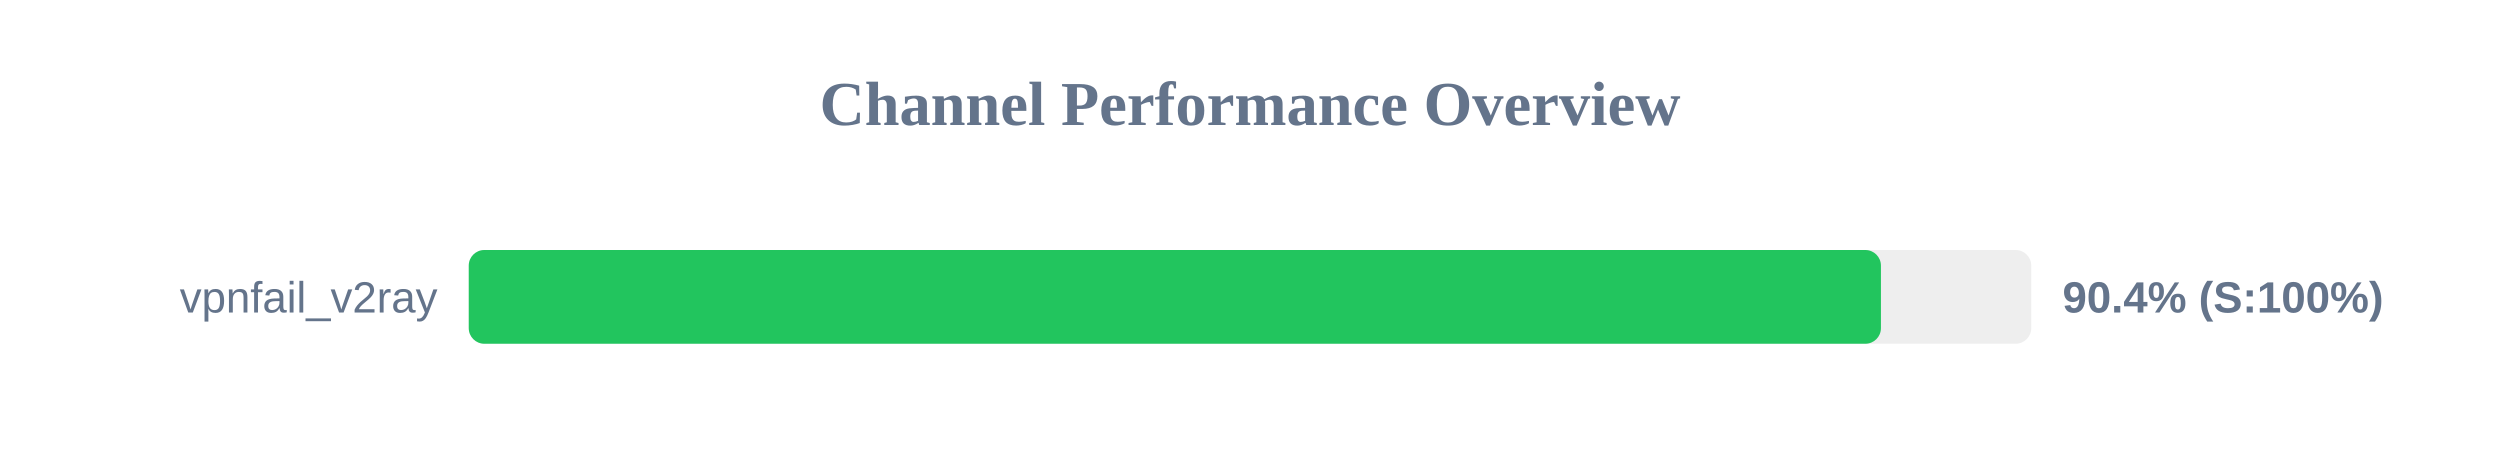
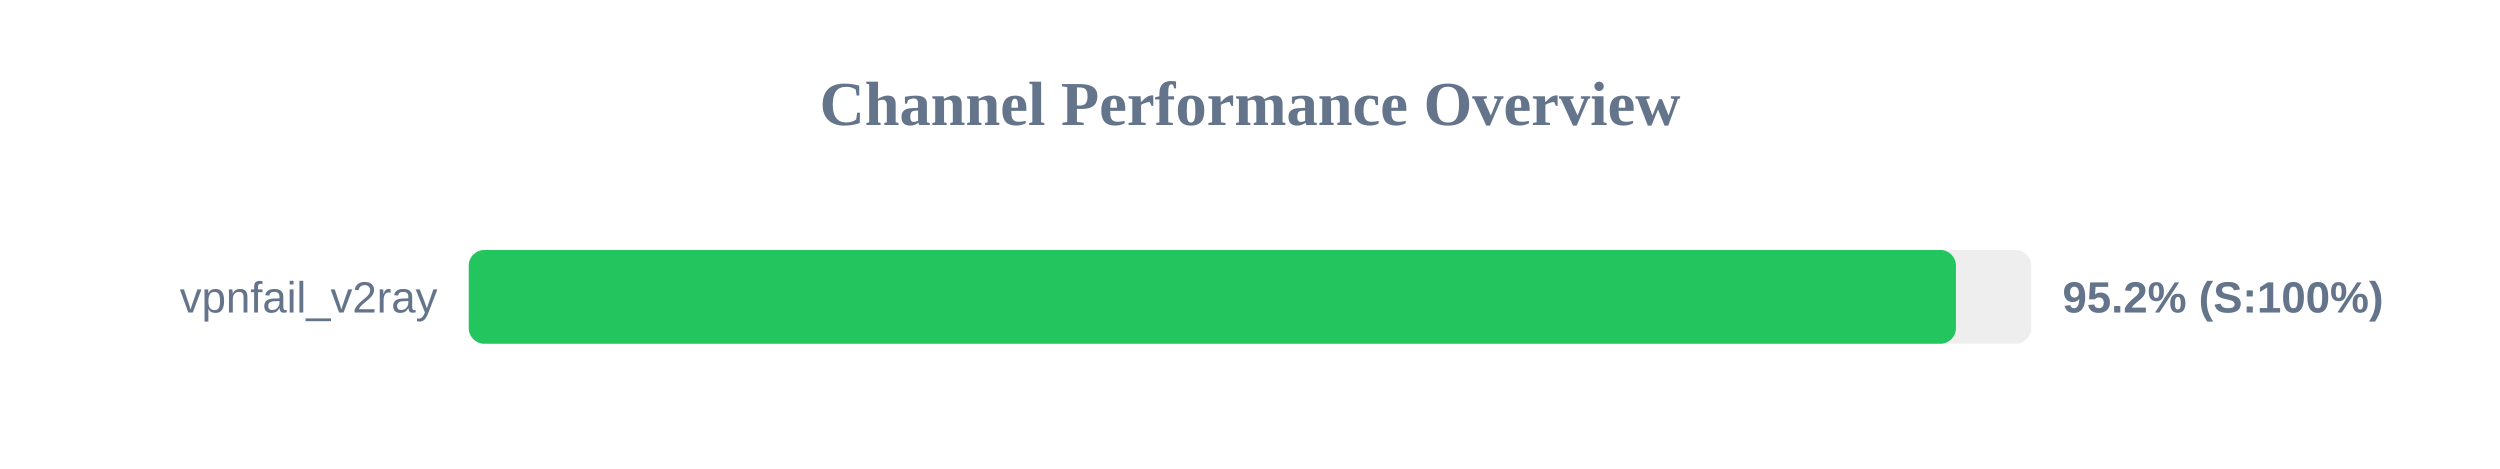
<svg xmlns="http://www.w3.org/2000/svg" width="800" height="150" version="1.1">
  <style>
        .row { font: 14px Arial; fill: #64748b; }
        .score { font: bold 14px Arial; fill: #64748b; }
    </style>
  <text x="400" y="40" text-anchor="middle" font-size="20px" font-weight="bold" fill="#64748b">Channel Performance Overview</text>
  <rect x="150" y="80" width="500" height="30" fill="#eee" rx="5" />
-   <rect x="150" y="80" width="451.9" height="30" fill="#22c55e" rx="5" />
+   <rect x="150" y="80" width="475.9" height="30" fill="#22c55e" rx="5" />
  <text x="140" y="100" text-anchor="end" class="row">vpnfail_v2ray</text>
-   <text x="660" y="100" text-anchor="start" class="score">90.4% (S:100%)</text>
+   <text x="660" y="100" text-anchor="start" class="score">95.2% (S:100%)</text>
</svg>
